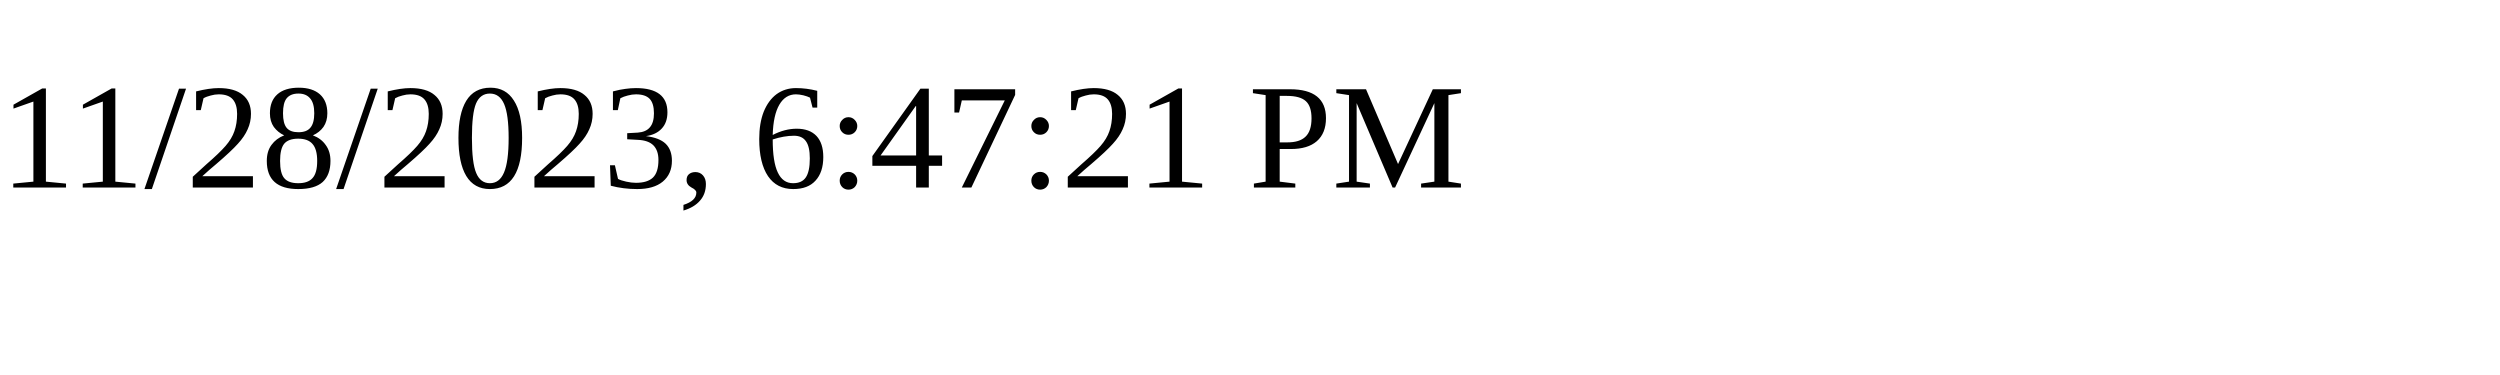
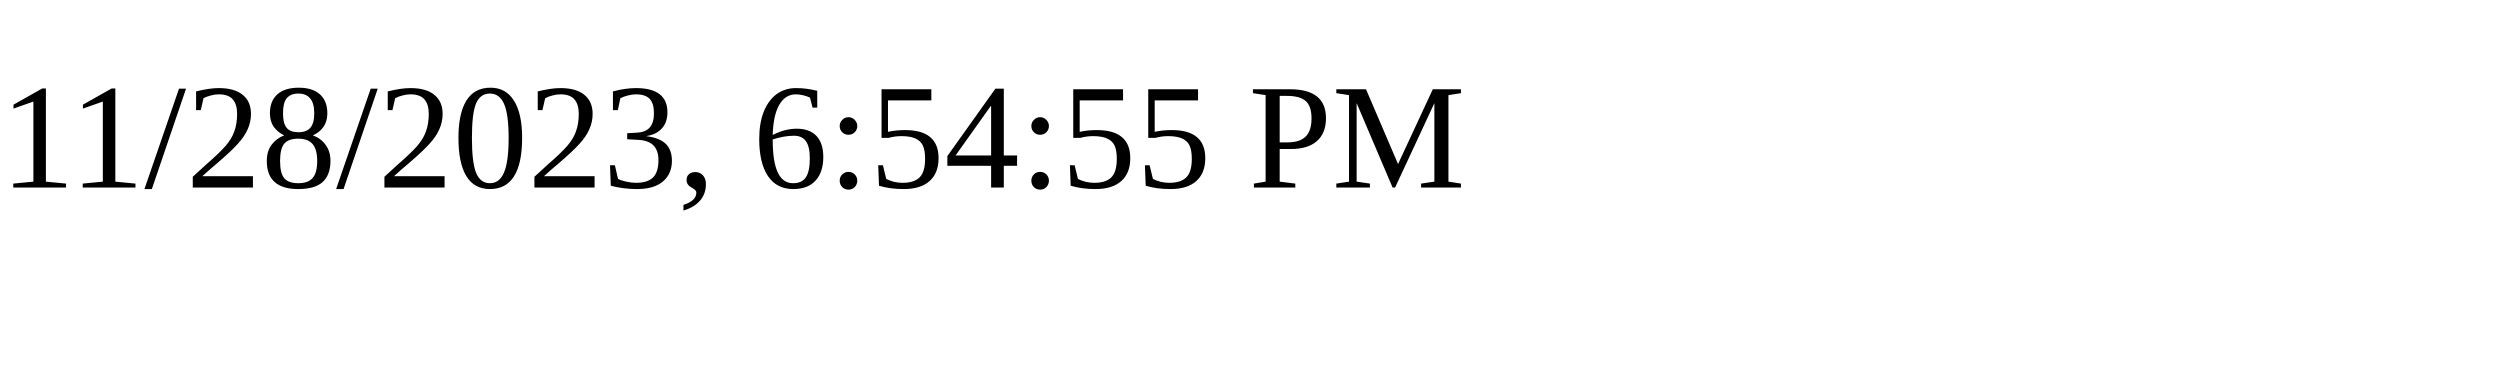
<svg xmlns="http://www.w3.org/2000/svg" height="30" width="200">
-   <text x="0" y="15">11/28/2023, 6:47:21 PM</text>
+   <text x="0" y="15">11/28/2023, 6:54:55 PM</text>
</svg>
